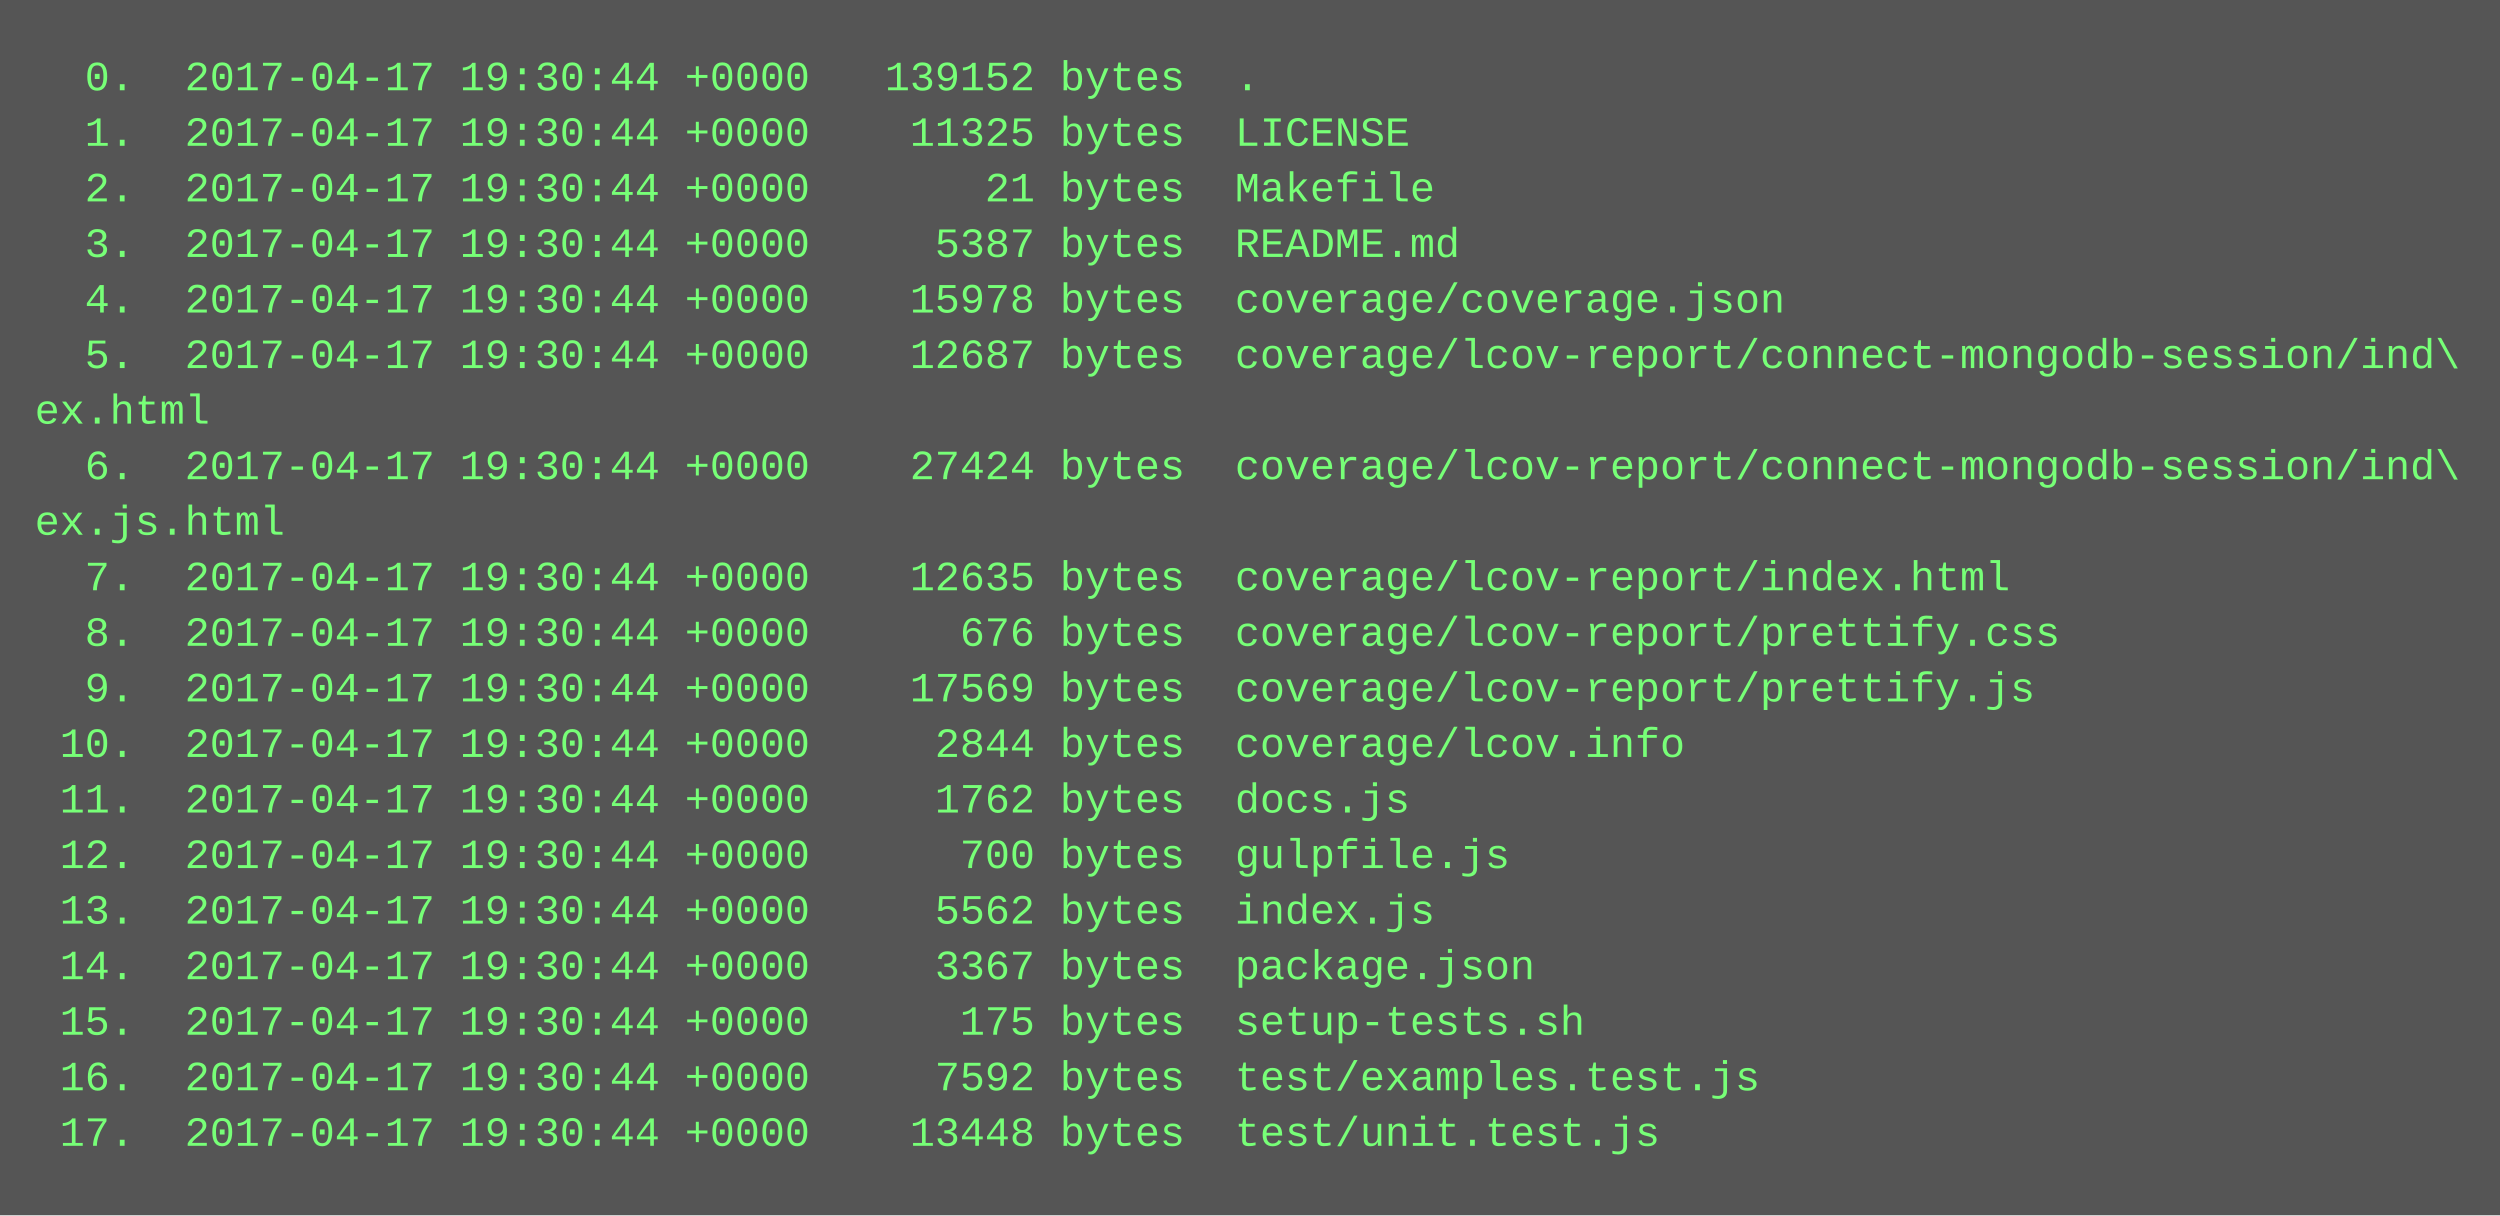
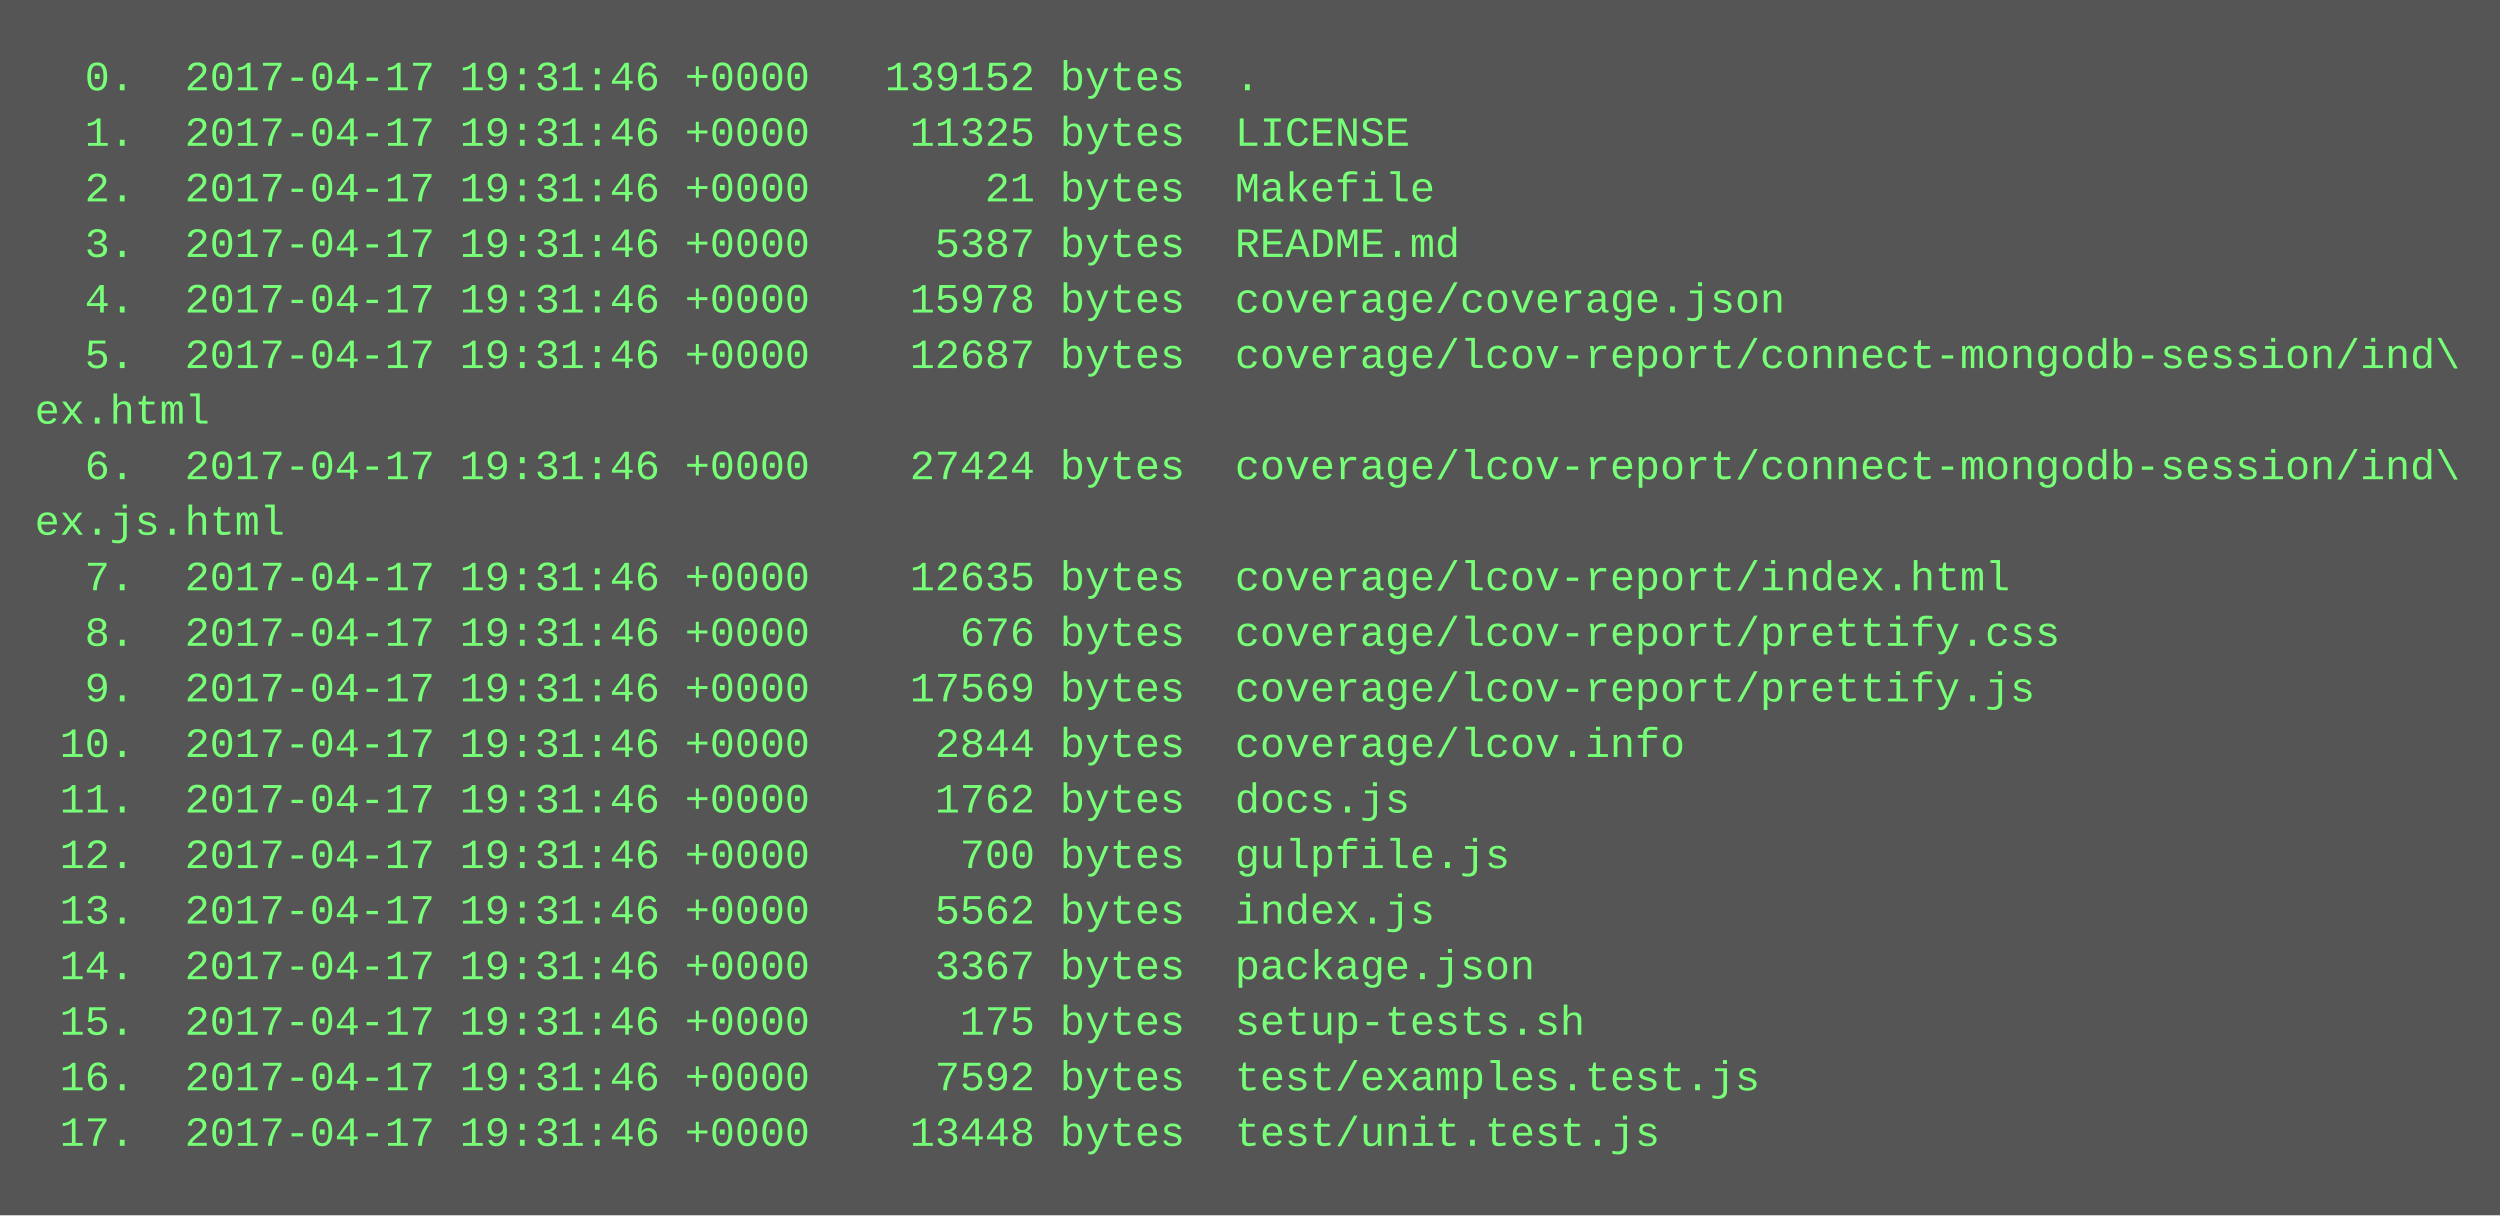
<svg xmlns="http://www.w3.org/2000/svg" height="350" width="720">
  <rect height="350" fill="#555" width="720" />
  <text fill="#7f7" font-family="Courier New" font-size="12" xml:space="preserve">
-     <tspan x="10" y="26">  0.  2017-04-17 19:30:44 +0000   139152 bytes  .</tspan>
-     <tspan x="10" y="42">  1.  2017-04-17 19:30:44 +0000    11325 bytes  LICENSE</tspan>
-     <tspan x="10" y="58">  2.  2017-04-17 19:30:44 +0000       21 bytes  Makefile</tspan>
-     <tspan x="10" y="74">  3.  2017-04-17 19:30:44 +0000     5387 bytes  README.md</tspan>
-     <tspan x="10" y="90">  4.  2017-04-17 19:30:44 +0000    15978 bytes  coverage/coverage.json</tspan>
-     <tspan x="10" y="106">  5.  2017-04-17 19:30:44 +0000    12687 bytes  coverage/lcov-report/connect-mongodb-session/ind\</tspan>
+     <tspan x="10" y="26">  0.  2017-04-17 19:31:46 +0000   139152 bytes  .</tspan>
+     <tspan x="10" y="42">  1.  2017-04-17 19:31:46 +0000    11325 bytes  LICENSE</tspan>
+     <tspan x="10" y="58">  2.  2017-04-17 19:31:46 +0000       21 bytes  Makefile</tspan>
+     <tspan x="10" y="74">  3.  2017-04-17 19:31:46 +0000     5387 bytes  README.md</tspan>
+     <tspan x="10" y="90">  4.  2017-04-17 19:31:46 +0000    15978 bytes  coverage/coverage.json</tspan>
+     <tspan x="10" y="106">  5.  2017-04-17 19:31:46 +0000    12687 bytes  coverage/lcov-report/connect-mongodb-session/ind\</tspan>
    <tspan x="10" y="122">ex.html</tspan>
-     <tspan x="10" y="138">  6.  2017-04-17 19:30:44 +0000    27424 bytes  coverage/lcov-report/connect-mongodb-session/ind\</tspan>
+     <tspan x="10" y="138">  6.  2017-04-17 19:31:46 +0000    27424 bytes  coverage/lcov-report/connect-mongodb-session/ind\</tspan>
    <tspan x="10" y="154">ex.js.html</tspan>
-     <tspan x="10" y="170">  7.  2017-04-17 19:30:44 +0000    12635 bytes  coverage/lcov-report/index.html</tspan>
-     <tspan x="10" y="186">  8.  2017-04-17 19:30:44 +0000      676 bytes  coverage/lcov-report/prettify.css</tspan>
-     <tspan x="10" y="202">  9.  2017-04-17 19:30:44 +0000    17569 bytes  coverage/lcov-report/prettify.js</tspan>
-     <tspan x="10" y="218"> 10.  2017-04-17 19:30:44 +0000     2844 bytes  coverage/lcov.info</tspan>
-     <tspan x="10" y="234"> 11.  2017-04-17 19:30:44 +0000     1762 bytes  docs.js</tspan>
-     <tspan x="10" y="250"> 12.  2017-04-17 19:30:44 +0000      700 bytes  gulpfile.js</tspan>
-     <tspan x="10" y="266"> 13.  2017-04-17 19:30:44 +0000     5562 bytes  index.js</tspan>
-     <tspan x="10" y="282"> 14.  2017-04-17 19:30:44 +0000     3367 bytes  package.json</tspan>
-     <tspan x="10" y="298"> 15.  2017-04-17 19:30:44 +0000      175 bytes  setup-tests.sh</tspan>
-     <tspan x="10" y="314"> 16.  2017-04-17 19:30:44 +0000     7592 bytes  test/examples.test.js</tspan>
-     <tspan x="10" y="330"> 17.  2017-04-17 19:30:44 +0000    13448 bytes  test/unit.test.js</tspan>
+     <tspan x="10" y="170">  7.  2017-04-17 19:31:46 +0000    12635 bytes  coverage/lcov-report/index.html</tspan>
+     <tspan x="10" y="186">  8.  2017-04-17 19:31:46 +0000      676 bytes  coverage/lcov-report/prettify.css</tspan>
+     <tspan x="10" y="202">  9.  2017-04-17 19:31:46 +0000    17569 bytes  coverage/lcov-report/prettify.js</tspan>
+     <tspan x="10" y="218"> 10.  2017-04-17 19:31:46 +0000     2844 bytes  coverage/lcov.info</tspan>
+     <tspan x="10" y="234"> 11.  2017-04-17 19:31:46 +0000     1762 bytes  docs.js</tspan>
+     <tspan x="10" y="250"> 12.  2017-04-17 19:31:46 +0000      700 bytes  gulpfile.js</tspan>
+     <tspan x="10" y="266"> 13.  2017-04-17 19:31:46 +0000     5562 bytes  index.js</tspan>
+     <tspan x="10" y="282"> 14.  2017-04-17 19:31:46 +0000     3367 bytes  package.json</tspan>
+     <tspan x="10" y="298"> 15.  2017-04-17 19:31:46 +0000      175 bytes  setup-tests.sh</tspan>
+     <tspan x="10" y="314"> 16.  2017-04-17 19:31:46 +0000     7592 bytes  test/examples.test.js</tspan>
+     <tspan x="10" y="330"> 17.  2017-04-17 19:31:46 +0000    13448 bytes  test/unit.test.js</tspan>
  </text>
</svg>
